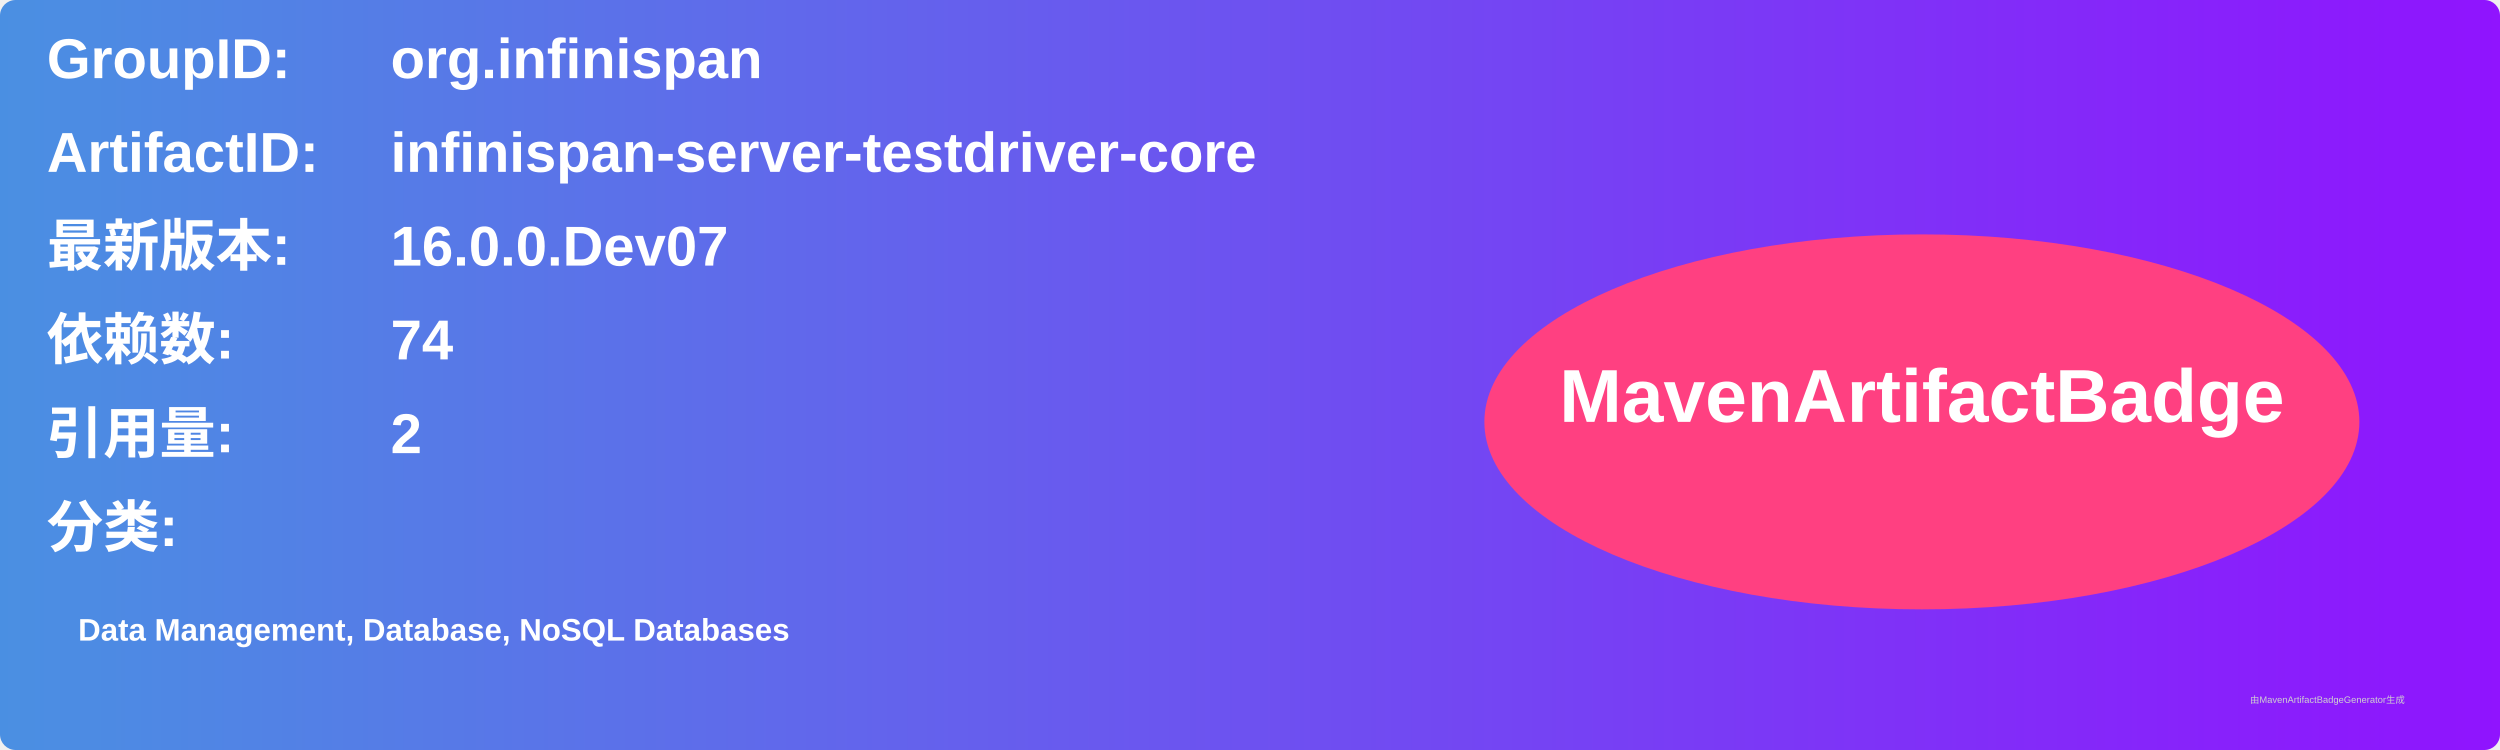
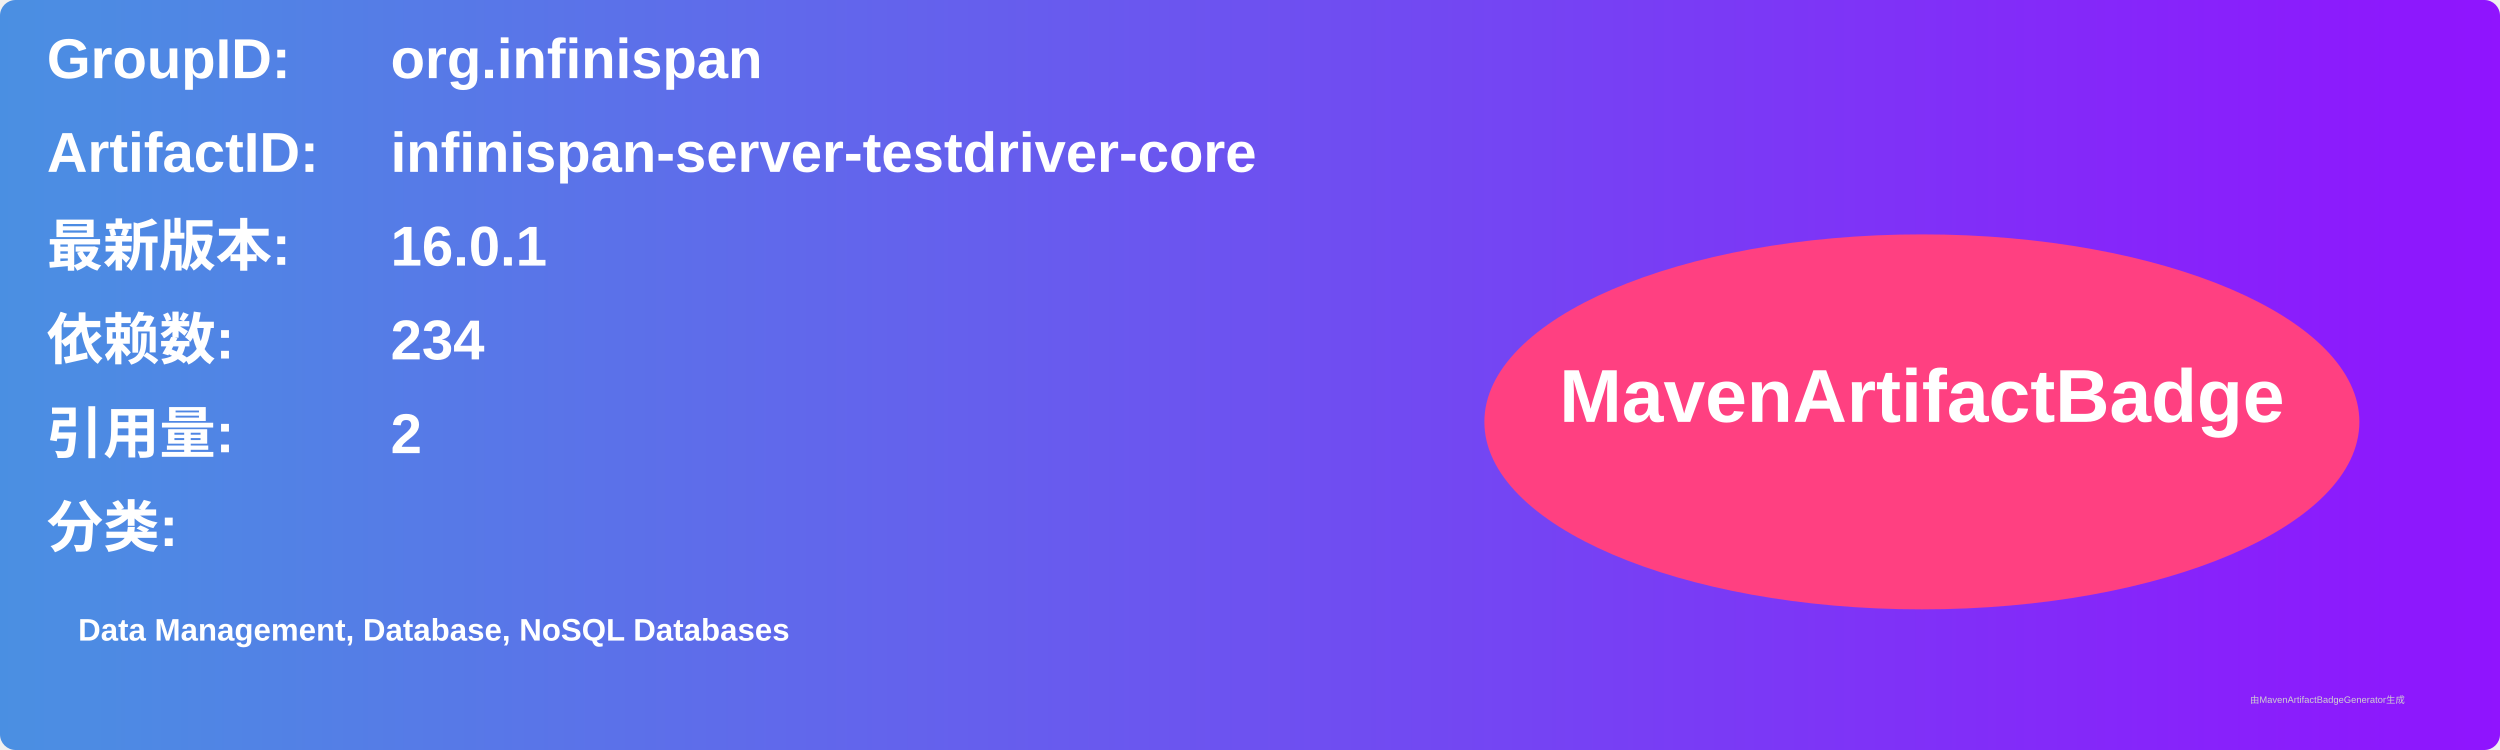
<svg xmlns="http://www.w3.org/2000/svg" width="800" height="240" viewBox="0 0 800 240">
  <linearGradient id="grad" x1="0%" y1="0%" x2="100%" y2="0%">
    <stop offset="0%" stop-color="#4a90e2" />
    <stop offset="100%" stop-color="#9013fe" />
  </linearGradient>
  <rect width="100%" height="100%" rx="5" ry="5" fill="url(#grad)" />
  <g transform="translate(15, 15)">
    <text x="0" y="10" font-family="Arial" font-size="18" fill="white" font-weight="bold" width="260">GroupID:</text>
    <text x="110" y="10" font-family="Arial" font-size="18" fill="white" font-weight="bold" width="460">org.infinispan</text>
    <text x="0" y="40" font-family="Arial" font-size="18" fill="white" font-weight="bold" width="260">ArtifactID:</text>
    <text x="110" y="40" font-family="Arial" font-size="18" fill="white" font-weight="bold" width="460">infinispan-server-testdriver-core</text>
    <text x="0" y="70" font-family="Arial" font-size="18" fill="white" font-weight="bold">最新版本:</text>
    <text x="110" y="70" font-family="Arial" font-size="18" fill="white" font-weight="bold">
-       <tspan font-weight="bold">16.0.0.Dev07</tspan>
+       <tspan font-weight="bold">16.0.1</tspan>
    </text>
    <text x="0" y="100" font-family="Arial" font-size="18" fill="white" font-weight="bold">依赖数: </text>
    <text x="110" y="100" font-family="Arial" font-size="18" fill="white">
-       <tspan font-weight="bold">74</tspan>
+       <tspan font-weight="bold">234</tspan>
    </text>
    <text x="0" y="130" font-family="Arial" font-size="18" fill="white" font-weight="bold">引用量: </text>
    <text x="110" y="130" font-family="Arial" font-size="18" fill="white">
      <tspan font-weight="bold">2</tspan>
    </text>
    <text x="0" y="160" font-family="Arial" font-size="18" fill="white" font-weight="bold">分类:</text>
    <text x="10" y="190" font-family="Arial" font-size="10" fill="white">
      <tspan font-weight="bold">Data Management, Database, NoSQL Databases</tspan>
    </text>
    <ellipse cx="600" cy="120" rx="140" ry="60" fill="#ff4081" />
    <text x="600" y="120" text-anchor="middle" font-family="Arial" font-size="24" fill="white" font-weight="bold">MavenArtifactBadge</text>
  </g>
  <text x="720" y="225" font-family="Arial" font-size="3" fill="#d0d0d0">由MavenArtifactBadgeGenerator生成</text>
</svg>
